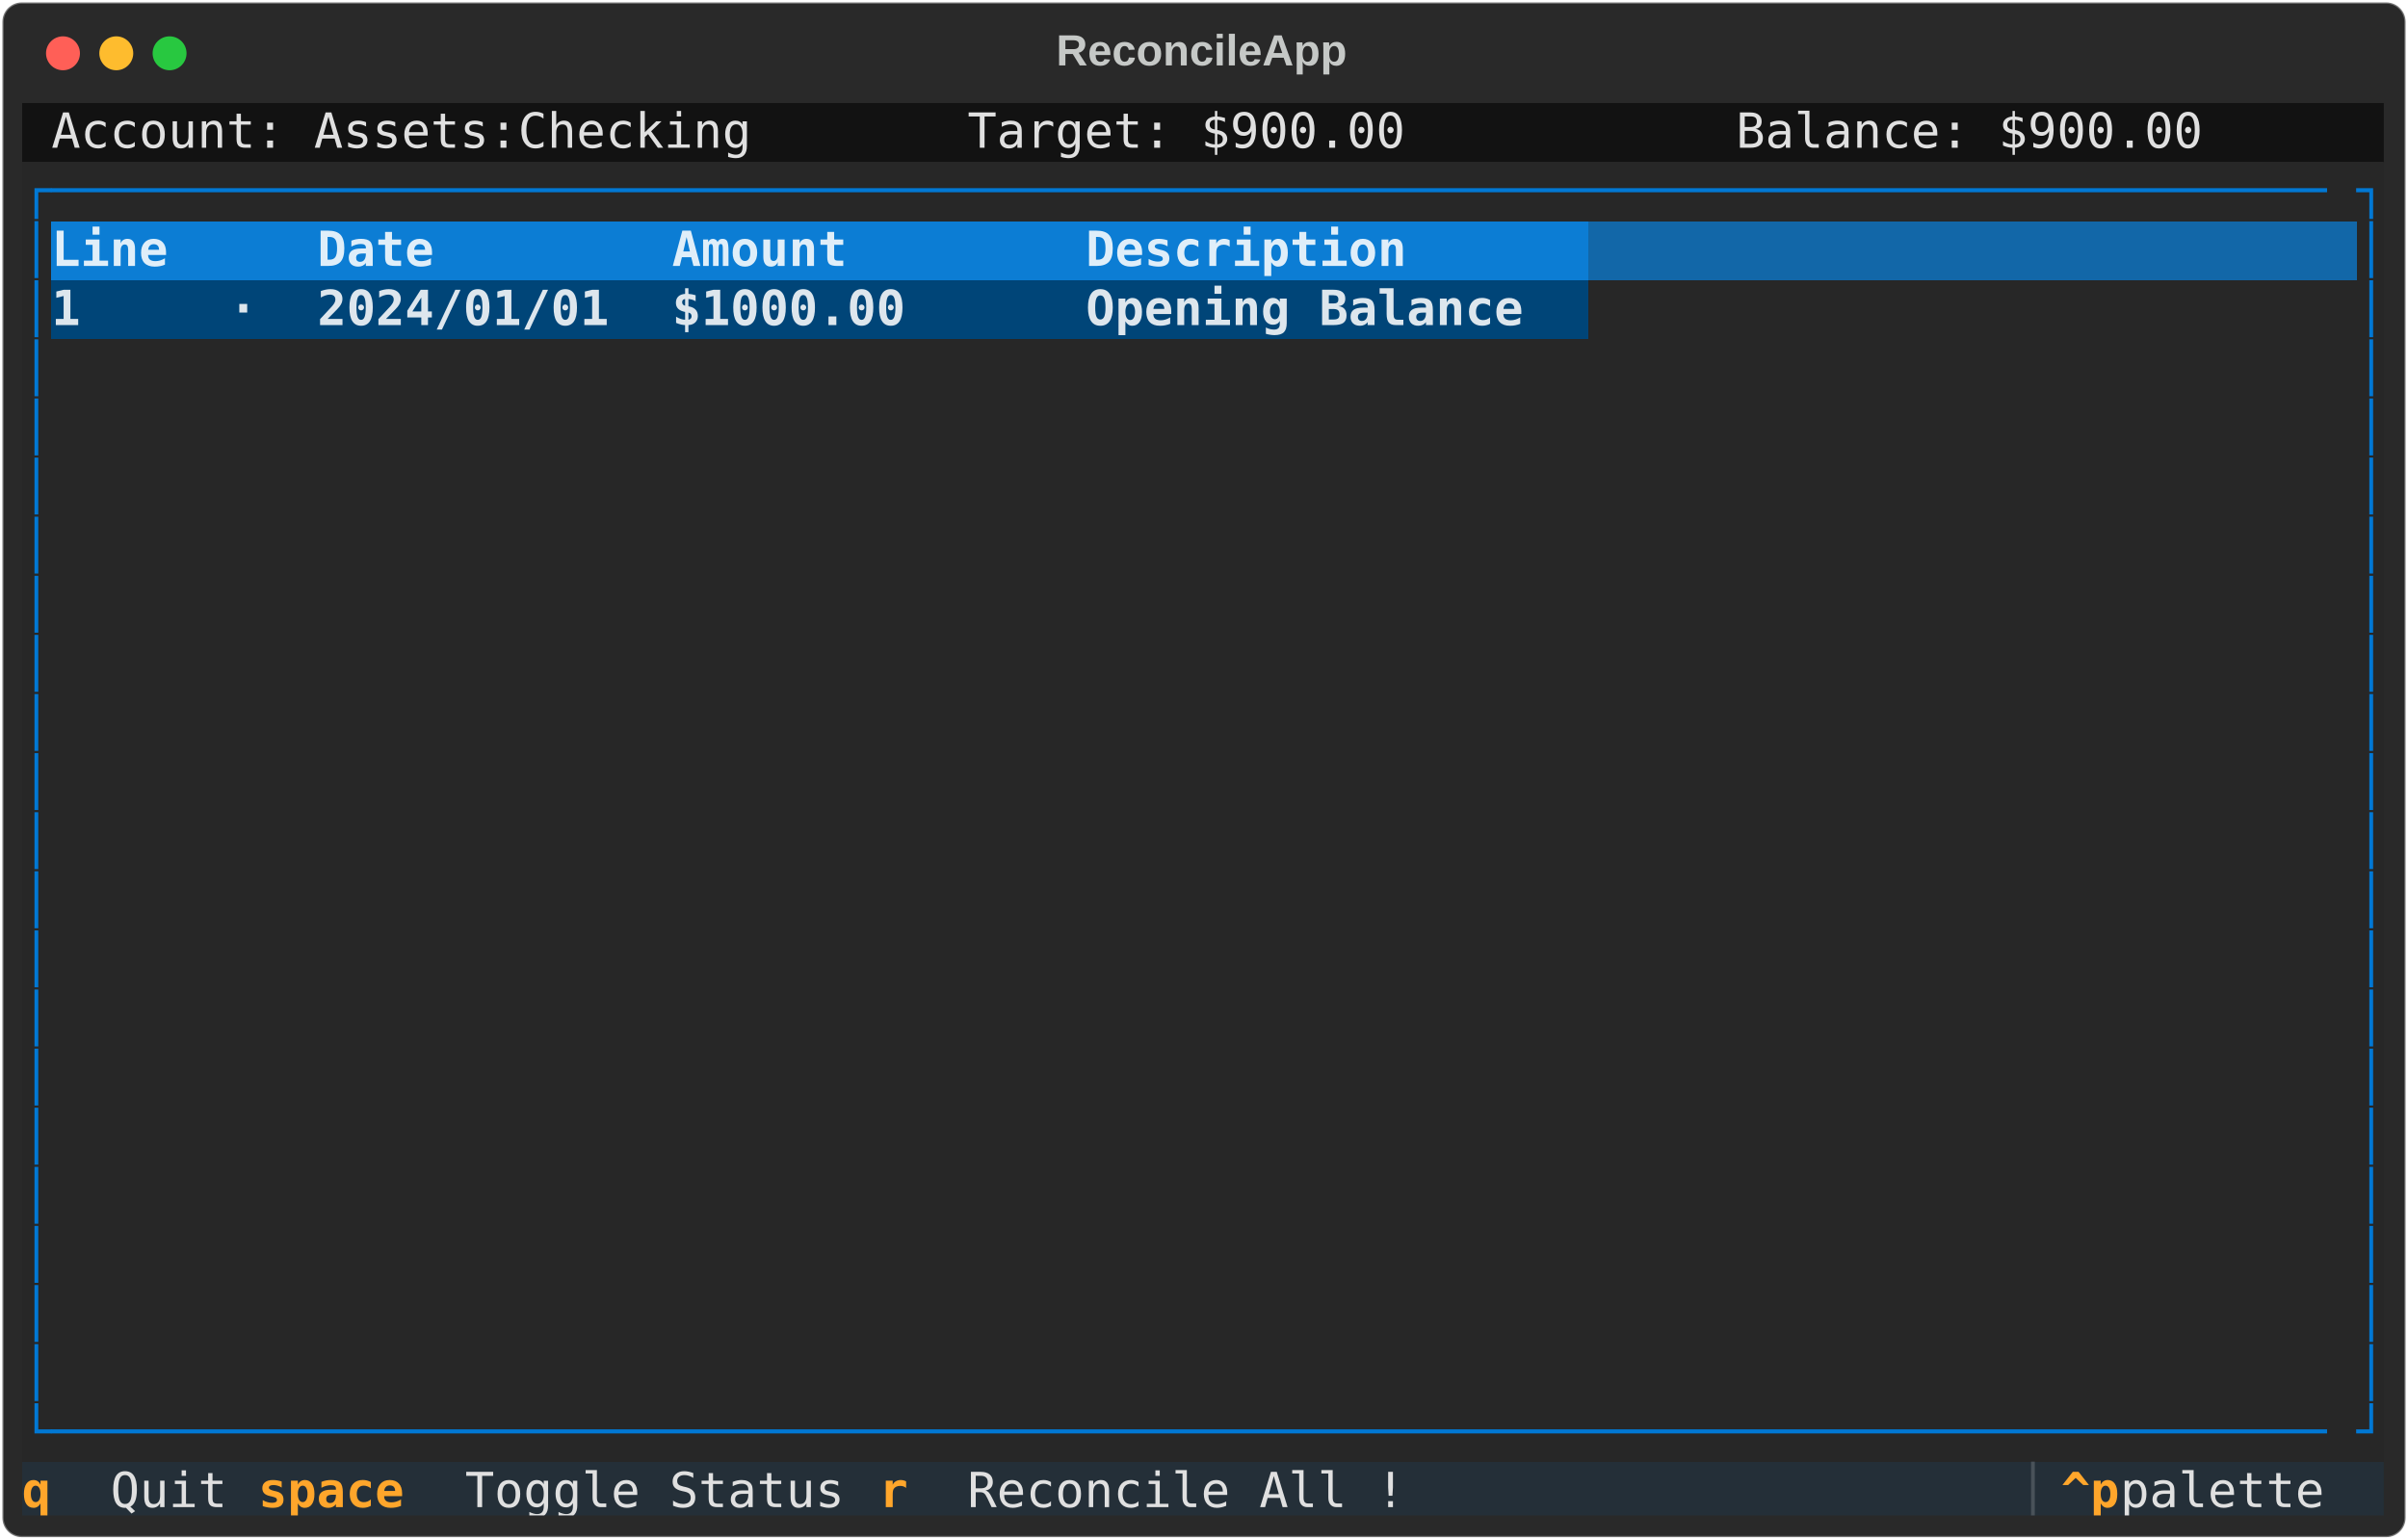
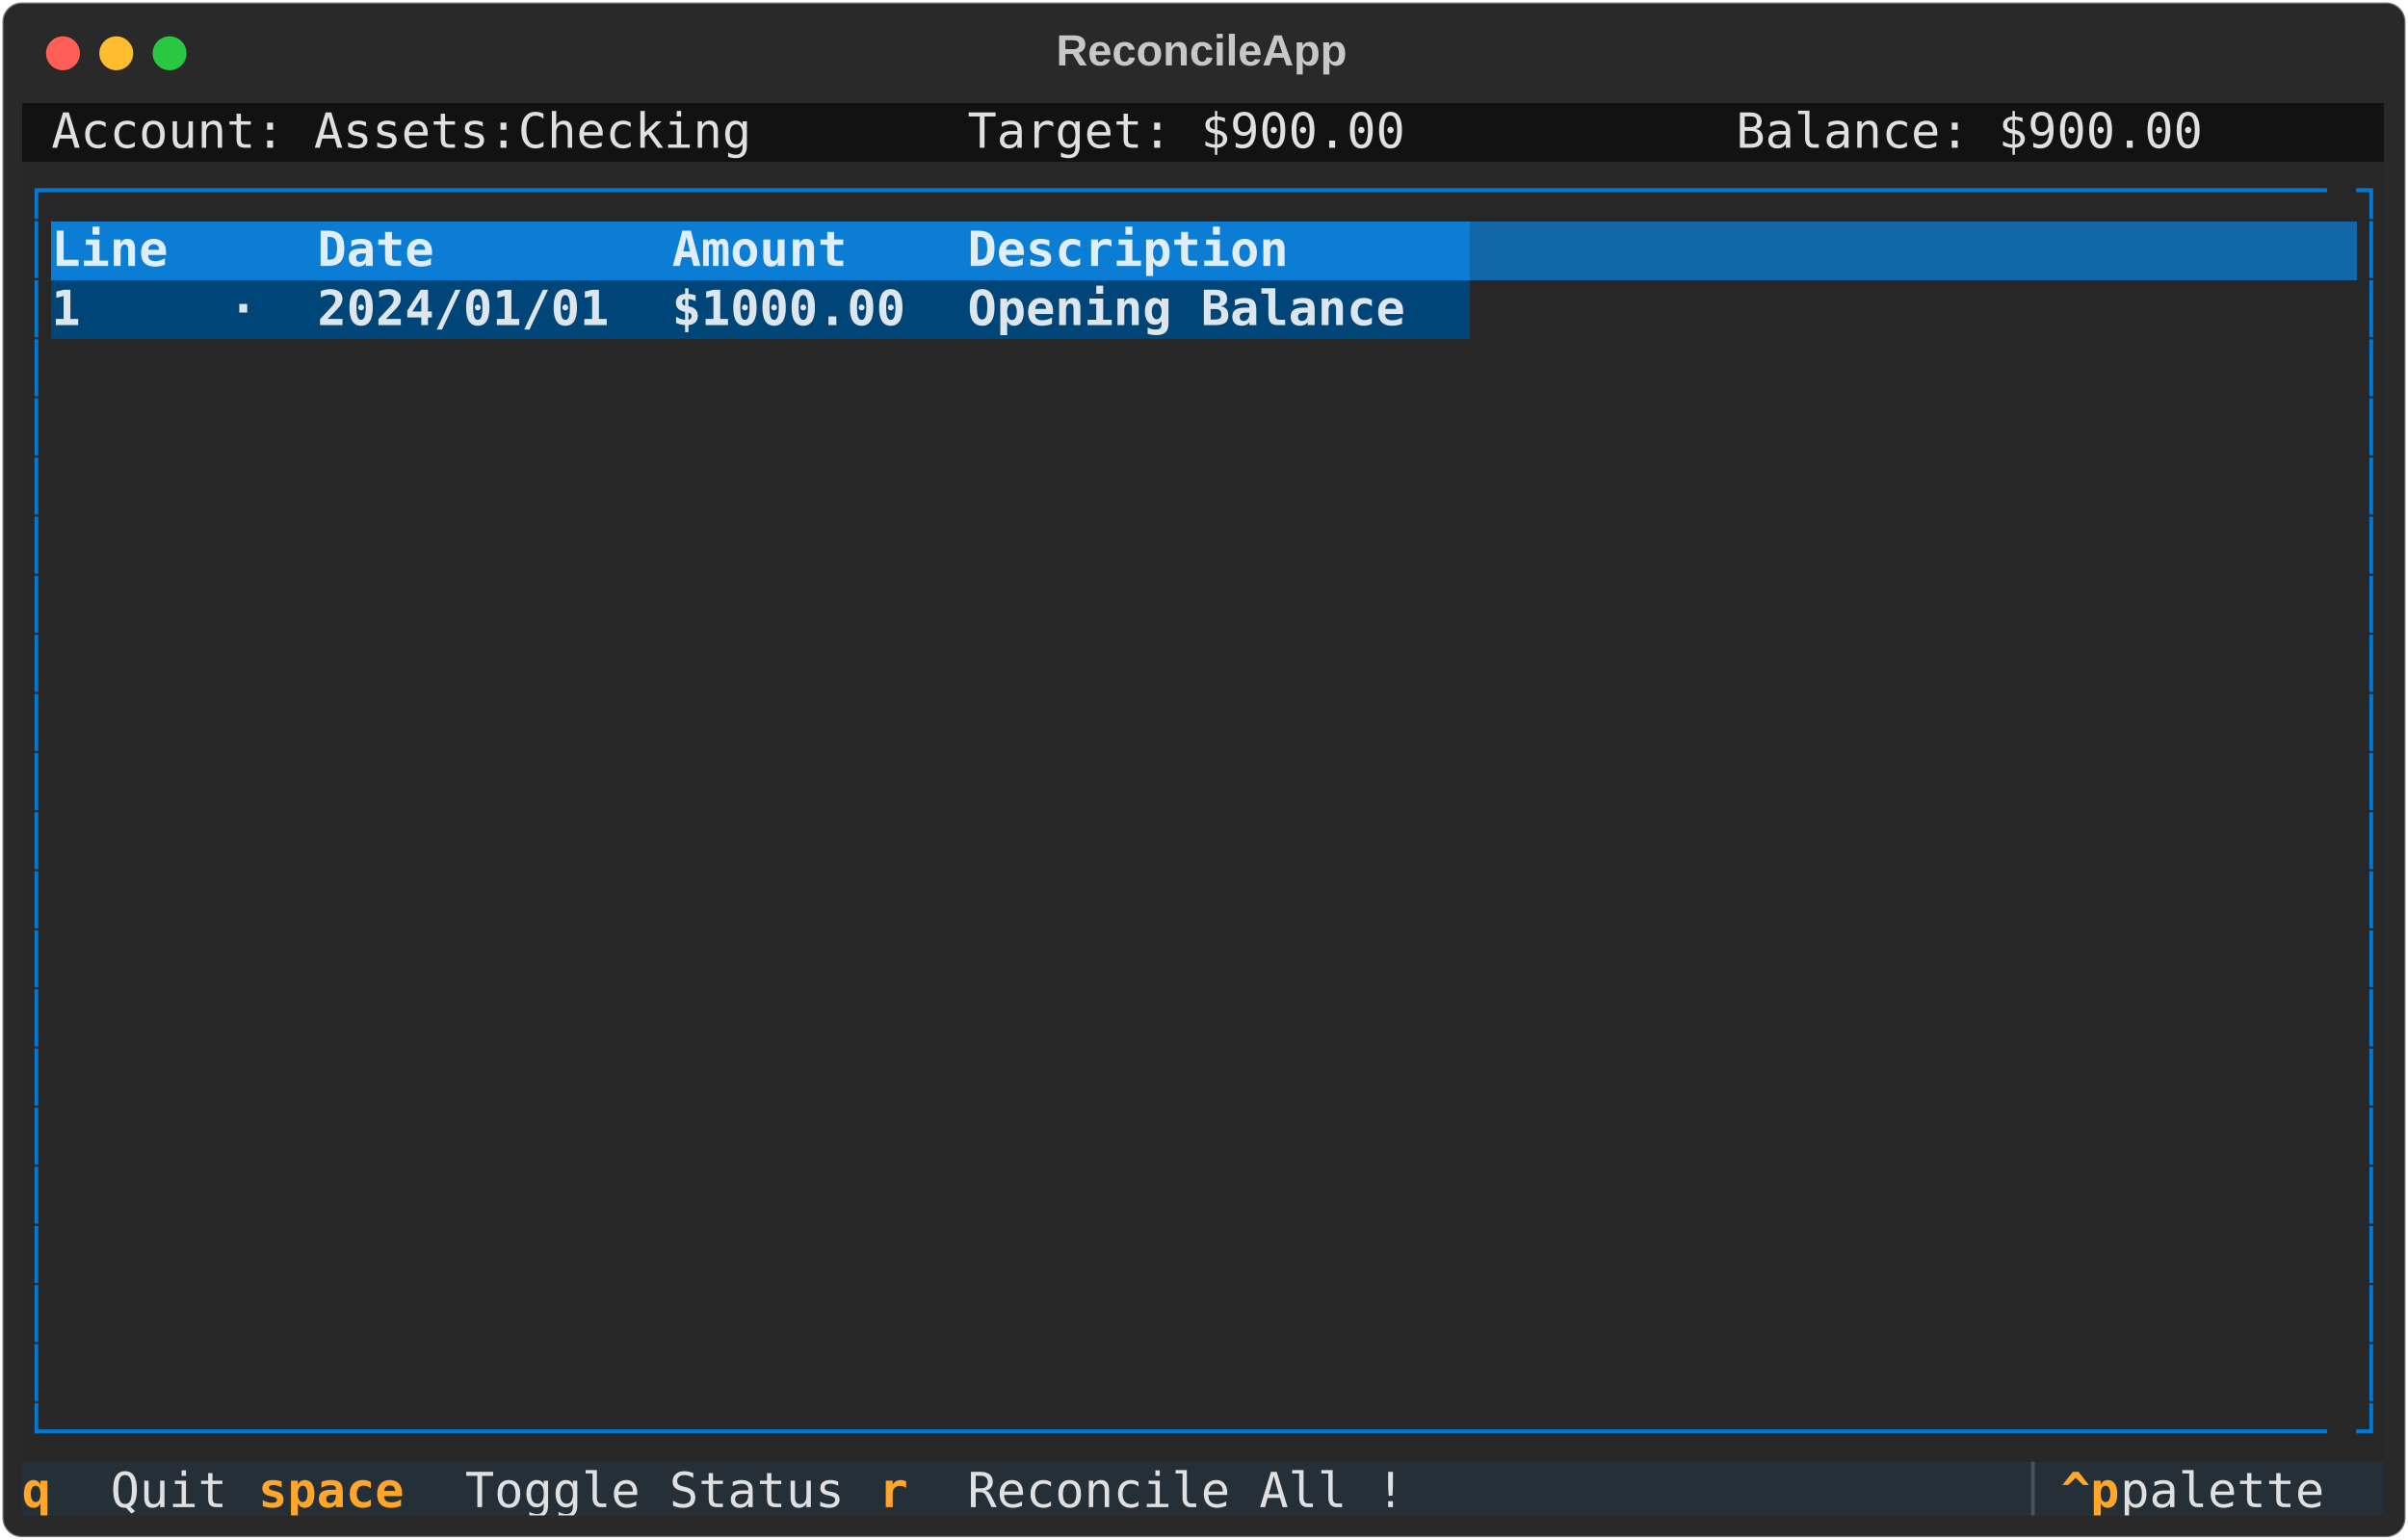
<svg xmlns="http://www.w3.org/2000/svg" class="rich-terminal" viewBox="0 0 994 635.6">
  <style>

    @font-face {
        font-family: "Fira Code";
        src: local("FiraCode-Regular"),
                url("https://cdnjs.cloudflare.com/ajax/libs/firacode/6.2.0/woff2/FiraCode-Regular.woff2") format("woff2"),
                url("https://cdnjs.cloudflare.com/ajax/libs/firacode/6.2.0/woff/FiraCode-Regular.woff") format("woff");
        font-style: normal;
        font-weight: 400;
    }
    @font-face {
        font-family: "Fira Code";
        src: local("FiraCode-Bold"),
                url("https://cdnjs.cloudflare.com/ajax/libs/firacode/6.2.0/woff2/FiraCode-Bold.woff2") format("woff2"),
                url("https://cdnjs.cloudflare.com/ajax/libs/firacode/6.2.0/woff/FiraCode-Bold.woff") format("woff");
        font-style: bold;
        font-weight: 700;
    }

-     .terminal-2299662080-matrix {
+     .terminal-3103723264-matrix {
        font-family: Fira Code, monospace;
        font-size: 20px;
        line-height: 24.4px;
        font-variant-east-asian: full-width;
    }

-     .terminal-2299662080-title {
+     .terminal-3103723264-title {
        font-size: 18px;
        font-weight: bold;
        font-family: arial;
    }

-     .terminal-2299662080-r1 { fill: #c5c8c6 }
- .terminal-2299662080-r2 { fill: #e0e0e0 }
- .terminal-2299662080-r3 { fill: #0178d4 }
- .terminal-2299662080-r4 { fill: #dfeef9;font-weight: bold }
- .terminal-2299662080-r5 { fill: #dfeef9 }
- .terminal-2299662080-r6 { fill: #dde6ed;font-weight: bold }
- .terminal-2299662080-r7 { fill: #ffa62b;font-weight: bold }
- .terminal-2299662080-r8 { fill: #495259 }
+     .terminal-3103723264-r1 { fill: #c5c8c6 }
+ .terminal-3103723264-r2 { fill: #e0e0e0 }
+ .terminal-3103723264-r3 { fill: #0178d4 }
+ .terminal-3103723264-r4 { fill: #dfeef9;font-weight: bold }
+ .terminal-3103723264-r5 { fill: #dfeef9 }
+ .terminal-3103723264-r6 { fill: #dde6ed;font-weight: bold }
+ .terminal-3103723264-r7 { fill: #ffa62b;font-weight: bold }
+ .terminal-3103723264-r8 { fill: #495259 }
    </style>
  <defs>
-     <clipPath id="terminal-2299662080-clip-terminal">
+     <clipPath id="terminal-3103723264-clip-terminal">
      <rect x="0" y="0" width="975.0" height="584.6" />
    </clipPath>
-     <clipPath id="terminal-2299662080-line-0">
+     <clipPath id="terminal-3103723264-line-0">
      <rect x="0" y="1.5" width="976" height="24.65" />
    </clipPath>
-     <clipPath id="terminal-2299662080-line-1">
+     <clipPath id="terminal-3103723264-line-1">
      <rect x="0" y="25.9" width="976" height="24.65" />
    </clipPath>
-     <clipPath id="terminal-2299662080-line-2">
+     <clipPath id="terminal-3103723264-line-2">
      <rect x="0" y="50.3" width="976" height="24.65" />
    </clipPath>
-     <clipPath id="terminal-2299662080-line-3">
+     <clipPath id="terminal-3103723264-line-3">
      <rect x="0" y="74.7" width="976" height="24.65" />
    </clipPath>
-     <clipPath id="terminal-2299662080-line-4">
+     <clipPath id="terminal-3103723264-line-4">
      <rect x="0" y="99.1" width="976" height="24.65" />
    </clipPath>
-     <clipPath id="terminal-2299662080-line-5">
+     <clipPath id="terminal-3103723264-line-5">
      <rect x="0" y="123.5" width="976" height="24.65" />
    </clipPath>
-     <clipPath id="terminal-2299662080-line-6">
+     <clipPath id="terminal-3103723264-line-6">
      <rect x="0" y="147.9" width="976" height="24.65" />
    </clipPath>
-     <clipPath id="terminal-2299662080-line-7">
+     <clipPath id="terminal-3103723264-line-7">
      <rect x="0" y="172.3" width="976" height="24.65" />
    </clipPath>
-     <clipPath id="terminal-2299662080-line-8">
+     <clipPath id="terminal-3103723264-line-8">
      <rect x="0" y="196.7" width="976" height="24.65" />
    </clipPath>
-     <clipPath id="terminal-2299662080-line-9">
+     <clipPath id="terminal-3103723264-line-9">
      <rect x="0" y="221.1" width="976" height="24.65" />
    </clipPath>
-     <clipPath id="terminal-2299662080-line-10">
+     <clipPath id="terminal-3103723264-line-10">
      <rect x="0" y="245.5" width="976" height="24.65" />
    </clipPath>
-     <clipPath id="terminal-2299662080-line-11">
+     <clipPath id="terminal-3103723264-line-11">
      <rect x="0" y="269.9" width="976" height="24.65" />
    </clipPath>
-     <clipPath id="terminal-2299662080-line-12">
+     <clipPath id="terminal-3103723264-line-12">
      <rect x="0" y="294.3" width="976" height="24.65" />
    </clipPath>
-     <clipPath id="terminal-2299662080-line-13">
+     <clipPath id="terminal-3103723264-line-13">
      <rect x="0" y="318.7" width="976" height="24.65" />
    </clipPath>
-     <clipPath id="terminal-2299662080-line-14">
+     <clipPath id="terminal-3103723264-line-14">
      <rect x="0" y="343.1" width="976" height="24.65" />
    </clipPath>
-     <clipPath id="terminal-2299662080-line-15">
+     <clipPath id="terminal-3103723264-line-15">
      <rect x="0" y="367.5" width="976" height="24.65" />
    </clipPath>
-     <clipPath id="terminal-2299662080-line-16">
+     <clipPath id="terminal-3103723264-line-16">
      <rect x="0" y="391.9" width="976" height="24.65" />
    </clipPath>
-     <clipPath id="terminal-2299662080-line-17">
+     <clipPath id="terminal-3103723264-line-17">
      <rect x="0" y="416.3" width="976" height="24.65" />
    </clipPath>
-     <clipPath id="terminal-2299662080-line-18">
+     <clipPath id="terminal-3103723264-line-18">
      <rect x="0" y="440.7" width="976" height="24.65" />
    </clipPath>
-     <clipPath id="terminal-2299662080-line-19">
+     <clipPath id="terminal-3103723264-line-19">
      <rect x="0" y="465.1" width="976" height="24.65" />
    </clipPath>
-     <clipPath id="terminal-2299662080-line-20">
+     <clipPath id="terminal-3103723264-line-20">
      <rect x="0" y="489.5" width="976" height="24.65" />
    </clipPath>
-     <clipPath id="terminal-2299662080-line-21">
+     <clipPath id="terminal-3103723264-line-21">
      <rect x="0" y="513.9" width="976" height="24.65" />
    </clipPath>
-     <clipPath id="terminal-2299662080-line-22">
+     <clipPath id="terminal-3103723264-line-22">
      <rect x="0" y="538.3" width="976" height="24.65" />
    </clipPath>
  </defs>
  <rect fill="#292929" stroke="rgba(255,255,255,0.35)" stroke-width="1" x="1" y="1" width="992" height="633.6" rx="8" />
-   <text class="terminal-2299662080-title" fill="#c5c8c6" text-anchor="middle" x="496" y="27">ReconcileApp</text>
+   <text class="terminal-3103723264-title" fill="#c5c8c6" text-anchor="middle" x="496" y="27">ReconcileApp</text>
  <g transform="translate(26,22)">
    <circle cx="0" cy="0" r="7" fill="#ff5f57" />
    <circle cx="22" cy="0" r="7" fill="#febc2e" />
    <circle cx="44" cy="0" r="7" fill="#28c840" />
  </g>
-   <g transform="translate(9, 41)" clip-path="url(#terminal-2299662080-clip-terminal)">
+   <g transform="translate(9, 41)" clip-path="url(#terminal-3103723264-clip-terminal)">
    <rect fill="#121212" x="0" y="1.5" width="12.2" height="24.65" shape-rendering="crispEdges" />
    <rect fill="#121212" x="12.2" y="1.5" width="292.8" height="24.65" shape-rendering="crispEdges" />
    <rect fill="#121212" x="305" y="1.5" width="12.2" height="24.65" shape-rendering="crispEdges" />
    <rect fill="#121212" x="317.2" y="1.5" width="73.2" height="24.65" shape-rendering="crispEdges" />
    <rect fill="#121212" x="390.4" y="1.5" width="183" height="24.65" shape-rendering="crispEdges" />
    <rect fill="#121212" x="573.4" y="1.5" width="73.2" height="24.65" shape-rendering="crispEdges" />
    <rect fill="#121212" x="646.6" y="1.5" width="61" height="24.65" shape-rendering="crispEdges" />
    <rect fill="#121212" x="707.6" y="1.5" width="195.2" height="24.65" shape-rendering="crispEdges" />
    <rect fill="#121212" x="902.8" y="1.5" width="73.2" height="24.65" shape-rendering="crispEdges" />
    <rect fill="#272727" x="0" y="25.9" width="12.2" height="24.65" shape-rendering="crispEdges" />
    <rect fill="#272727" x="12.2" y="25.9" width="951.6" height="24.65" shape-rendering="crispEdges" />
    <rect fill="#272727" x="963.8" y="25.9" width="12.2" height="24.65" shape-rendering="crispEdges" />
    <rect fill="#272727" x="0" y="50.3" width="12.2" height="24.65" shape-rendering="crispEdges" />
    <rect fill="#0c7dd4" x="12.2" y="50.3" width="73.2" height="24.65" shape-rendering="crispEdges" />
    <rect fill="#0c7dd4" x="85.4" y="50.3" width="36.6" height="24.65" shape-rendering="crispEdges" />
    <rect fill="#0c7dd4" x="122" y="50.3" width="146.4" height="24.65" shape-rendering="crispEdges" />
-     <rect fill="#0c7dd4" x="268.4" y="50.3" width="170.8" height="24.65" shape-rendering="crispEdges" />
-     <rect fill="#0c7dd4" x="439.2" y="50.3" width="207.4" height="24.65" shape-rendering="crispEdges" />
-     <rect fill="#1267a8" x="646.6" y="50.3" width="317.2" height="24.65" shape-rendering="crispEdges" />
+     <rect fill="#0c7dd4" x="268.4" y="50.3" width="122" height="24.65" shape-rendering="crispEdges" />
+     <rect fill="#0c7dd4" x="390.4" y="50.3" width="207.4" height="24.65" shape-rendering="crispEdges" />
+     <rect fill="#1267a8" x="597.8" y="50.3" width="366" height="24.65" shape-rendering="crispEdges" />
    <rect fill="#272727" x="963.8" y="50.3" width="12.2" height="24.65" shape-rendering="crispEdges" />
    <rect fill="#272727" x="0" y="74.7" width="12.2" height="24.65" shape-rendering="crispEdges" />
    <rect fill="#004578" x="12.2" y="74.7" width="73.2" height="24.65" shape-rendering="crispEdges" />
    <rect fill="#004578" x="85.4" y="74.7" width="36.6" height="24.65" shape-rendering="crispEdges" />
    <rect fill="#004578" x="122" y="74.7" width="146.4" height="24.65" shape-rendering="crispEdges" />
-     <rect fill="#004578" x="268.4" y="74.7" width="170.8" height="24.65" shape-rendering="crispEdges" />
-     <rect fill="#004578" x="439.2" y="74.7" width="207.4" height="24.65" shape-rendering="crispEdges" />
-     <rect fill="#272727" x="646.6" y="74.7" width="317.2" height="24.65" shape-rendering="crispEdges" />
+     <rect fill="#004578" x="268.4" y="74.7" width="122" height="24.65" shape-rendering="crispEdges" />
+     <rect fill="#004578" x="390.4" y="74.7" width="207.4" height="24.65" shape-rendering="crispEdges" />
+     <rect fill="#272727" x="597.8" y="74.7" width="366" height="24.65" shape-rendering="crispEdges" />
    <rect fill="#272727" x="963.8" y="74.7" width="12.2" height="24.65" shape-rendering="crispEdges" />
    <rect fill="#272727" x="0" y="99.1" width="12.2" height="24.65" shape-rendering="crispEdges" />
    <rect fill="#272727" x="12.2" y="99.1" width="951.6" height="24.65" shape-rendering="crispEdges" />
    <rect fill="#272727" x="963.8" y="99.1" width="12.2" height="24.65" shape-rendering="crispEdges" />
    <rect fill="#272727" x="0" y="123.5" width="12.2" height="24.65" shape-rendering="crispEdges" />
    <rect fill="#272727" x="12.2" y="123.5" width="951.6" height="24.65" shape-rendering="crispEdges" />
    <rect fill="#272727" x="963.8" y="123.5" width="12.2" height="24.65" shape-rendering="crispEdges" />
    <rect fill="#272727" x="0" y="147.9" width="12.2" height="24.65" shape-rendering="crispEdges" />
    <rect fill="#272727" x="12.2" y="147.9" width="951.6" height="24.65" shape-rendering="crispEdges" />
    <rect fill="#272727" x="963.8" y="147.9" width="12.2" height="24.65" shape-rendering="crispEdges" />
    <rect fill="#272727" x="0" y="172.3" width="12.2" height="24.65" shape-rendering="crispEdges" />
    <rect fill="#272727" x="12.2" y="172.3" width="951.6" height="24.65" shape-rendering="crispEdges" />
    <rect fill="#272727" x="963.8" y="172.3" width="12.2" height="24.65" shape-rendering="crispEdges" />
    <rect fill="#272727" x="0" y="196.7" width="12.2" height="24.65" shape-rendering="crispEdges" />
    <rect fill="#272727" x="12.2" y="196.7" width="951.6" height="24.65" shape-rendering="crispEdges" />
    <rect fill="#272727" x="963.8" y="196.7" width="12.2" height="24.65" shape-rendering="crispEdges" />
    <rect fill="#272727" x="0" y="221.1" width="12.2" height="24.65" shape-rendering="crispEdges" />
    <rect fill="#272727" x="12.2" y="221.1" width="951.6" height="24.65" shape-rendering="crispEdges" />
    <rect fill="#272727" x="963.8" y="221.1" width="12.2" height="24.65" shape-rendering="crispEdges" />
    <rect fill="#272727" x="0" y="245.5" width="12.2" height="24.65" shape-rendering="crispEdges" />
    <rect fill="#272727" x="12.2" y="245.5" width="951.6" height="24.65" shape-rendering="crispEdges" />
    <rect fill="#272727" x="963.8" y="245.5" width="12.2" height="24.65" shape-rendering="crispEdges" />
    <rect fill="#272727" x="0" y="269.9" width="12.2" height="24.65" shape-rendering="crispEdges" />
    <rect fill="#272727" x="12.2" y="269.9" width="951.6" height="24.65" shape-rendering="crispEdges" />
    <rect fill="#272727" x="963.8" y="269.9" width="12.2" height="24.65" shape-rendering="crispEdges" />
    <rect fill="#272727" x="0" y="294.3" width="12.2" height="24.65" shape-rendering="crispEdges" />
    <rect fill="#272727" x="12.2" y="294.3" width="951.6" height="24.65" shape-rendering="crispEdges" />
    <rect fill="#272727" x="963.8" y="294.3" width="12.2" height="24.65" shape-rendering="crispEdges" />
    <rect fill="#272727" x="0" y="318.7" width="12.2" height="24.65" shape-rendering="crispEdges" />
    <rect fill="#272727" x="12.2" y="318.7" width="951.6" height="24.65" shape-rendering="crispEdges" />
    <rect fill="#272727" x="963.8" y="318.7" width="12.2" height="24.65" shape-rendering="crispEdges" />
    <rect fill="#272727" x="0" y="343.1" width="12.2" height="24.65" shape-rendering="crispEdges" />
    <rect fill="#272727" x="12.2" y="343.1" width="951.6" height="24.65" shape-rendering="crispEdges" />
    <rect fill="#272727" x="963.8" y="343.1" width="12.2" height="24.65" shape-rendering="crispEdges" />
    <rect fill="#272727" x="0" y="367.5" width="12.2" height="24.65" shape-rendering="crispEdges" />
    <rect fill="#272727" x="12.2" y="367.5" width="951.6" height="24.65" shape-rendering="crispEdges" />
    <rect fill="#272727" x="963.8" y="367.5" width="12.2" height="24.65" shape-rendering="crispEdges" />
    <rect fill="#272727" x="0" y="391.9" width="12.2" height="24.65" shape-rendering="crispEdges" />
    <rect fill="#272727" x="12.2" y="391.9" width="951.6" height="24.65" shape-rendering="crispEdges" />
    <rect fill="#272727" x="963.8" y="391.9" width="12.2" height="24.65" shape-rendering="crispEdges" />
    <rect fill="#272727" x="0" y="416.3" width="12.2" height="24.65" shape-rendering="crispEdges" />
    <rect fill="#272727" x="12.2" y="416.3" width="951.6" height="24.65" shape-rendering="crispEdges" />
    <rect fill="#272727" x="963.8" y="416.3" width="12.2" height="24.65" shape-rendering="crispEdges" />
    <rect fill="#272727" x="0" y="440.7" width="12.2" height="24.65" shape-rendering="crispEdges" />
    <rect fill="#272727" x="12.2" y="440.7" width="951.6" height="24.65" shape-rendering="crispEdges" />
    <rect fill="#272727" x="963.8" y="440.7" width="12.2" height="24.65" shape-rendering="crispEdges" />
    <rect fill="#272727" x="0" y="465.1" width="12.2" height="24.65" shape-rendering="crispEdges" />
    <rect fill="#272727" x="12.2" y="465.1" width="951.6" height="24.65" shape-rendering="crispEdges" />
    <rect fill="#272727" x="963.8" y="465.1" width="12.2" height="24.65" shape-rendering="crispEdges" />
    <rect fill="#272727" x="0" y="489.5" width="12.2" height="24.65" shape-rendering="crispEdges" />
    <rect fill="#272727" x="12.2" y="489.5" width="951.6" height="24.65" shape-rendering="crispEdges" />
    <rect fill="#272727" x="963.8" y="489.5" width="12.2" height="24.65" shape-rendering="crispEdges" />
    <rect fill="#272727" x="0" y="513.9" width="12.2" height="24.65" shape-rendering="crispEdges" />
    <rect fill="#272727" x="12.2" y="513.9" width="951.6" height="24.65" shape-rendering="crispEdges" />
    <rect fill="#272727" x="963.8" y="513.9" width="12.2" height="24.65" shape-rendering="crispEdges" />
    <rect fill="#272727" x="0" y="538.3" width="12.2" height="24.65" shape-rendering="crispEdges" />
    <rect fill="#272727" x="12.2" y="538.3" width="951.6" height="24.65" shape-rendering="crispEdges" />
    <rect fill="#272727" x="963.8" y="538.3" width="12.2" height="24.65" shape-rendering="crispEdges" />
    <rect fill="#242f38" x="0" y="562.7" width="36.6" height="24.65" shape-rendering="crispEdges" />
    <rect fill="#242f38" x="36.6" y="562.7" width="61" height="24.65" shape-rendering="crispEdges" />
    <rect fill="#242f38" x="97.6" y="562.7" width="85.4" height="24.65" shape-rendering="crispEdges" />
    <rect fill="#242f38" x="183" y="562.7" width="170.8" height="24.65" shape-rendering="crispEdges" />
    <rect fill="#242f38" x="353.8" y="562.7" width="36.6" height="24.65" shape-rendering="crispEdges" />
    <rect fill="#242f38" x="390.4" y="562.7" width="195.2" height="24.65" shape-rendering="crispEdges" />
    <rect fill="#242f38" x="585.6" y="562.7" width="244" height="24.65" shape-rendering="crispEdges" />
    <rect fill="#242f38" x="829.6" y="562.7" width="12.2" height="24.65" shape-rendering="crispEdges" />
    <rect fill="#242f38" x="841.8" y="562.7" width="24.4" height="24.65" shape-rendering="crispEdges" />
    <rect fill="#242f38" x="866.2" y="562.7" width="97.6" height="24.65" shape-rendering="crispEdges" />
    <rect fill="#242f38" x="963.8" y="562.7" width="12.2" height="24.65" shape-rendering="crispEdges" />
-     <g class="terminal-2299662080-matrix">
-       <text class="terminal-2299662080-r2" x="12.2" y="20" textLength="292.8" clip-path="url(#terminal-2299662080-line-0)">Account: Assets:Checking</text>
-       <text class="terminal-2299662080-r2" x="390.4" y="20" textLength="183" clip-path="url(#terminal-2299662080-line-0)">Target: $900.00</text>
-       <text class="terminal-2299662080-r2" x="707.6" y="20" textLength="195.2" clip-path="url(#terminal-2299662080-line-0)">Balance: $900.00</text>
-       <text class="terminal-2299662080-r1" x="976" y="20" textLength="12.2" clip-path="url(#terminal-2299662080-line-0)">
- </text>
-       <text class="terminal-2299662080-r3" x="0" y="44.4" textLength="12.2" clip-path="url(#terminal-2299662080-line-1)">┌</text>
-       <text class="terminal-2299662080-r3" x="12.2" y="44.4" textLength="951.6" clip-path="url(#terminal-2299662080-line-1)">──────────────────────────────────────────────────────────────────────────────</text>
-       <text class="terminal-2299662080-r3" x="963.8" y="44.4" textLength="12.2" clip-path="url(#terminal-2299662080-line-1)">┐</text>
-       <text class="terminal-2299662080-r1" x="976" y="44.4" textLength="12.2" clip-path="url(#terminal-2299662080-line-1)">
- </text>
-       <text class="terminal-2299662080-r3" x="0" y="68.8" textLength="12.2" clip-path="url(#terminal-2299662080-line-2)">│</text>
-       <text class="terminal-2299662080-r4" x="12.2" y="68.8" textLength="73.2" clip-path="url(#terminal-2299662080-line-2)"> Line </text>
-       <text class="terminal-2299662080-r4" x="122" y="68.8" textLength="146.4" clip-path="url(#terminal-2299662080-line-2)"> Date       </text>
-       <text class="terminal-2299662080-r4" x="268.4" y="68.8" textLength="170.8" clip-path="url(#terminal-2299662080-line-2)"> Amount       </text>
-       <text class="terminal-2299662080-r4" x="439.2" y="68.8" textLength="207.4" clip-path="url(#terminal-2299662080-line-2)"> Description     </text>
-       <text class="terminal-2299662080-r3" x="963.8" y="68.8" textLength="12.2" clip-path="url(#terminal-2299662080-line-2)">│</text>
-       <text class="terminal-2299662080-r1" x="976" y="68.8" textLength="12.2" clip-path="url(#terminal-2299662080-line-2)">
- </text>
-       <text class="terminal-2299662080-r3" x="0" y="93.2" textLength="12.2" clip-path="url(#terminal-2299662080-line-3)">│</text>
-       <text class="terminal-2299662080-r6" x="12.2" y="93.2" textLength="73.2" clip-path="url(#terminal-2299662080-line-3)"> 1    </text>
-       <text class="terminal-2299662080-r6" x="85.4" y="93.2" textLength="36.6" clip-path="url(#terminal-2299662080-line-3)"> · </text>
-       <text class="terminal-2299662080-r6" x="122" y="93.2" textLength="146.4" clip-path="url(#terminal-2299662080-line-3)"> 2024/01/01 </text>
-       <text class="terminal-2299662080-r6" x="268.4" y="93.2" textLength="170.8" clip-path="url(#terminal-2299662080-line-3)"> $1000.00     </text>
-       <text class="terminal-2299662080-r6" x="439.2" y="93.2" textLength="207.4" clip-path="url(#terminal-2299662080-line-3)"> Opening Balance </text>
-       <text class="terminal-2299662080-r3" x="963.8" y="93.2" textLength="12.2" clip-path="url(#terminal-2299662080-line-3)">│</text>
-       <text class="terminal-2299662080-r1" x="976" y="93.2" textLength="12.2" clip-path="url(#terminal-2299662080-line-3)">
- </text>
-       <text class="terminal-2299662080-r3" x="0" y="117.6" textLength="12.2" clip-path="url(#terminal-2299662080-line-4)">│</text>
-       <text class="terminal-2299662080-r3" x="963.8" y="117.6" textLength="12.2" clip-path="url(#terminal-2299662080-line-4)">│</text>
-       <text class="terminal-2299662080-r1" x="976" y="117.6" textLength="12.2" clip-path="url(#terminal-2299662080-line-4)">
- </text>
-       <text class="terminal-2299662080-r3" x="0" y="142" textLength="12.2" clip-path="url(#terminal-2299662080-line-5)">│</text>
-       <text class="terminal-2299662080-r3" x="963.8" y="142" textLength="12.2" clip-path="url(#terminal-2299662080-line-5)">│</text>
-       <text class="terminal-2299662080-r1" x="976" y="142" textLength="12.2" clip-path="url(#terminal-2299662080-line-5)">
- </text>
-       <text class="terminal-2299662080-r3" x="0" y="166.4" textLength="12.2" clip-path="url(#terminal-2299662080-line-6)">│</text>
-       <text class="terminal-2299662080-r3" x="963.8" y="166.4" textLength="12.2" clip-path="url(#terminal-2299662080-line-6)">│</text>
-       <text class="terminal-2299662080-r1" x="976" y="166.4" textLength="12.2" clip-path="url(#terminal-2299662080-line-6)">
- </text>
-       <text class="terminal-2299662080-r3" x="0" y="190.8" textLength="12.2" clip-path="url(#terminal-2299662080-line-7)">│</text>
-       <text class="terminal-2299662080-r3" x="963.8" y="190.8" textLength="12.2" clip-path="url(#terminal-2299662080-line-7)">│</text>
-       <text class="terminal-2299662080-r1" x="976" y="190.8" textLength="12.2" clip-path="url(#terminal-2299662080-line-7)">
- </text>
-       <text class="terminal-2299662080-r3" x="0" y="215.2" textLength="12.2" clip-path="url(#terminal-2299662080-line-8)">│</text>
-       <text class="terminal-2299662080-r3" x="963.8" y="215.2" textLength="12.2" clip-path="url(#terminal-2299662080-line-8)">│</text>
-       <text class="terminal-2299662080-r1" x="976" y="215.2" textLength="12.2" clip-path="url(#terminal-2299662080-line-8)">
- </text>
-       <text class="terminal-2299662080-r3" x="0" y="239.6" textLength="12.2" clip-path="url(#terminal-2299662080-line-9)">│</text>
-       <text class="terminal-2299662080-r3" x="963.8" y="239.6" textLength="12.2" clip-path="url(#terminal-2299662080-line-9)">│</text>
-       <text class="terminal-2299662080-r1" x="976" y="239.6" textLength="12.2" clip-path="url(#terminal-2299662080-line-9)">
- </text>
-       <text class="terminal-2299662080-r3" x="0" y="264" textLength="12.2" clip-path="url(#terminal-2299662080-line-10)">│</text>
-       <text class="terminal-2299662080-r3" x="963.8" y="264" textLength="12.2" clip-path="url(#terminal-2299662080-line-10)">│</text>
-       <text class="terminal-2299662080-r1" x="976" y="264" textLength="12.2" clip-path="url(#terminal-2299662080-line-10)">
- </text>
-       <text class="terminal-2299662080-r3" x="0" y="288.4" textLength="12.2" clip-path="url(#terminal-2299662080-line-11)">│</text>
-       <text class="terminal-2299662080-r3" x="963.8" y="288.4" textLength="12.2" clip-path="url(#terminal-2299662080-line-11)">│</text>
-       <text class="terminal-2299662080-r1" x="976" y="288.4" textLength="12.2" clip-path="url(#terminal-2299662080-line-11)">
- </text>
-       <text class="terminal-2299662080-r3" x="0" y="312.8" textLength="12.2" clip-path="url(#terminal-2299662080-line-12)">│</text>
-       <text class="terminal-2299662080-r3" x="963.8" y="312.8" textLength="12.2" clip-path="url(#terminal-2299662080-line-12)">│</text>
-       <text class="terminal-2299662080-r1" x="976" y="312.8" textLength="12.2" clip-path="url(#terminal-2299662080-line-12)">
- </text>
-       <text class="terminal-2299662080-r3" x="0" y="337.2" textLength="12.2" clip-path="url(#terminal-2299662080-line-13)">│</text>
-       <text class="terminal-2299662080-r3" x="963.8" y="337.2" textLength="12.2" clip-path="url(#terminal-2299662080-line-13)">│</text>
-       <text class="terminal-2299662080-r1" x="976" y="337.2" textLength="12.2" clip-path="url(#terminal-2299662080-line-13)">
- </text>
-       <text class="terminal-2299662080-r3" x="0" y="361.6" textLength="12.2" clip-path="url(#terminal-2299662080-line-14)">│</text>
-       <text class="terminal-2299662080-r3" x="963.8" y="361.6" textLength="12.2" clip-path="url(#terminal-2299662080-line-14)">│</text>
-       <text class="terminal-2299662080-r1" x="976" y="361.6" textLength="12.2" clip-path="url(#terminal-2299662080-line-14)">
- </text>
-       <text class="terminal-2299662080-r3" x="0" y="386" textLength="12.2" clip-path="url(#terminal-2299662080-line-15)">│</text>
-       <text class="terminal-2299662080-r3" x="963.8" y="386" textLength="12.2" clip-path="url(#terminal-2299662080-line-15)">│</text>
-       <text class="terminal-2299662080-r1" x="976" y="386" textLength="12.2" clip-path="url(#terminal-2299662080-line-15)">
- </text>
-       <text class="terminal-2299662080-r3" x="0" y="410.4" textLength="12.2" clip-path="url(#terminal-2299662080-line-16)">│</text>
-       <text class="terminal-2299662080-r3" x="963.8" y="410.4" textLength="12.2" clip-path="url(#terminal-2299662080-line-16)">│</text>
-       <text class="terminal-2299662080-r1" x="976" y="410.4" textLength="12.2" clip-path="url(#terminal-2299662080-line-16)">
- </text>
-       <text class="terminal-2299662080-r3" x="0" y="434.8" textLength="12.2" clip-path="url(#terminal-2299662080-line-17)">│</text>
-       <text class="terminal-2299662080-r3" x="963.8" y="434.8" textLength="12.2" clip-path="url(#terminal-2299662080-line-17)">│</text>
-       <text class="terminal-2299662080-r1" x="976" y="434.8" textLength="12.2" clip-path="url(#terminal-2299662080-line-17)">
- </text>
-       <text class="terminal-2299662080-r3" x="0" y="459.2" textLength="12.2" clip-path="url(#terminal-2299662080-line-18)">│</text>
-       <text class="terminal-2299662080-r3" x="963.8" y="459.2" textLength="12.2" clip-path="url(#terminal-2299662080-line-18)">│</text>
-       <text class="terminal-2299662080-r1" x="976" y="459.2" textLength="12.2" clip-path="url(#terminal-2299662080-line-18)">
- </text>
-       <text class="terminal-2299662080-r3" x="0" y="483.6" textLength="12.2" clip-path="url(#terminal-2299662080-line-19)">│</text>
-       <text class="terminal-2299662080-r3" x="963.8" y="483.6" textLength="12.2" clip-path="url(#terminal-2299662080-line-19)">│</text>
-       <text class="terminal-2299662080-r1" x="976" y="483.6" textLength="12.2" clip-path="url(#terminal-2299662080-line-19)">
- </text>
-       <text class="terminal-2299662080-r3" x="0" y="508" textLength="12.2" clip-path="url(#terminal-2299662080-line-20)">│</text>
-       <text class="terminal-2299662080-r3" x="963.8" y="508" textLength="12.2" clip-path="url(#terminal-2299662080-line-20)">│</text>
-       <text class="terminal-2299662080-r1" x="976" y="508" textLength="12.2" clip-path="url(#terminal-2299662080-line-20)">
- </text>
-       <text class="terminal-2299662080-r3" x="0" y="532.4" textLength="12.2" clip-path="url(#terminal-2299662080-line-21)">│</text>
-       <text class="terminal-2299662080-r3" x="963.8" y="532.4" textLength="12.2" clip-path="url(#terminal-2299662080-line-21)">│</text>
-       <text class="terminal-2299662080-r1" x="976" y="532.4" textLength="12.2" clip-path="url(#terminal-2299662080-line-21)">
- </text>
-       <text class="terminal-2299662080-r3" x="0" y="556.8" textLength="12.2" clip-path="url(#terminal-2299662080-line-22)">└</text>
-       <text class="terminal-2299662080-r3" x="12.2" y="556.8" textLength="951.6" clip-path="url(#terminal-2299662080-line-22)">──────────────────────────────────────────────────────────────────────────────</text>
-       <text class="terminal-2299662080-r3" x="963.8" y="556.8" textLength="12.2" clip-path="url(#terminal-2299662080-line-22)">┘</text>
-       <text class="terminal-2299662080-r1" x="976" y="556.8" textLength="12.2" clip-path="url(#terminal-2299662080-line-22)">
- </text>
-       <text class="terminal-2299662080-r7" x="0" y="581.2" textLength="36.6" clip-path="url(#terminal-2299662080-line-23)"> q </text>
-       <text class="terminal-2299662080-r2" x="36.6" y="581.2" textLength="61" clip-path="url(#terminal-2299662080-line-23)">Quit </text>
-       <text class="terminal-2299662080-r7" x="97.6" y="581.2" textLength="85.4" clip-path="url(#terminal-2299662080-line-23)"> space </text>
-       <text class="terminal-2299662080-r2" x="183" y="581.2" textLength="170.8" clip-path="url(#terminal-2299662080-line-23)">Toggle Status </text>
-       <text class="terminal-2299662080-r7" x="353.8" y="581.2" textLength="36.6" clip-path="url(#terminal-2299662080-line-23)"> r </text>
-       <text class="terminal-2299662080-r2" x="390.4" y="581.2" textLength="195.2" clip-path="url(#terminal-2299662080-line-23)">Reconcile All ! </text>
-       <text class="terminal-2299662080-r8" x="829.6" y="581.2" textLength="12.2" clip-path="url(#terminal-2299662080-line-23)">▏</text>
-       <text class="terminal-2299662080-r7" x="841.8" y="581.2" textLength="24.4" clip-path="url(#terminal-2299662080-line-23)">^p</text>
-       <text class="terminal-2299662080-r2" x="866.2" y="581.2" textLength="97.6" clip-path="url(#terminal-2299662080-line-23)"> palette</text>
+     <g class="terminal-3103723264-matrix">
+       <text class="terminal-3103723264-r2" x="12.2" y="20" textLength="292.8" clip-path="url(#terminal-3103723264-line-0)">Account: Assets:Checking</text>
+       <text class="terminal-3103723264-r2" x="390.4" y="20" textLength="183" clip-path="url(#terminal-3103723264-line-0)">Target: $900.00</text>
+       <text class="terminal-3103723264-r2" x="707.6" y="20" textLength="195.2" clip-path="url(#terminal-3103723264-line-0)">Balance: $900.00</text>
+       <text class="terminal-3103723264-r1" x="976" y="20" textLength="12.2" clip-path="url(#terminal-3103723264-line-0)">
+ </text>
+       <text class="terminal-3103723264-r3" x="0" y="44.4" textLength="12.2" clip-path="url(#terminal-3103723264-line-1)">┌</text>
+       <text class="terminal-3103723264-r3" x="12.2" y="44.4" textLength="951.6" clip-path="url(#terminal-3103723264-line-1)">──────────────────────────────────────────────────────────────────────────────</text>
+       <text class="terminal-3103723264-r3" x="963.8" y="44.4" textLength="12.2" clip-path="url(#terminal-3103723264-line-1)">┐</text>
+       <text class="terminal-3103723264-r1" x="976" y="44.4" textLength="12.2" clip-path="url(#terminal-3103723264-line-1)">
+ </text>
+       <text class="terminal-3103723264-r3" x="0" y="68.8" textLength="12.2" clip-path="url(#terminal-3103723264-line-2)">│</text>
+       <text class="terminal-3103723264-r4" x="12.2" y="68.8" textLength="73.2" clip-path="url(#terminal-3103723264-line-2)"> Line </text>
+       <text class="terminal-3103723264-r4" x="122" y="68.8" textLength="146.4" clip-path="url(#terminal-3103723264-line-2)"> Date       </text>
+       <text class="terminal-3103723264-r4" x="268.4" y="68.8" textLength="122" clip-path="url(#terminal-3103723264-line-2)"> Amount   </text>
+       <text class="terminal-3103723264-r4" x="390.4" y="68.8" textLength="207.4" clip-path="url(#terminal-3103723264-line-2)"> Description     </text>
+       <text class="terminal-3103723264-r3" x="963.8" y="68.8" textLength="12.2" clip-path="url(#terminal-3103723264-line-2)">│</text>
+       <text class="terminal-3103723264-r1" x="976" y="68.8" textLength="12.2" clip-path="url(#terminal-3103723264-line-2)">
+ </text>
+       <text class="terminal-3103723264-r3" x="0" y="93.2" textLength="12.2" clip-path="url(#terminal-3103723264-line-3)">│</text>
+       <text class="terminal-3103723264-r6" x="12.2" y="93.2" textLength="73.2" clip-path="url(#terminal-3103723264-line-3)"> 1    </text>
+       <text class="terminal-3103723264-r6" x="85.4" y="93.2" textLength="36.6" clip-path="url(#terminal-3103723264-line-3)"> · </text>
+       <text class="terminal-3103723264-r6" x="122" y="93.2" textLength="146.4" clip-path="url(#terminal-3103723264-line-3)"> 2024/01/01 </text>
+       <text class="terminal-3103723264-r6" x="268.4" y="93.2" textLength="122" clip-path="url(#terminal-3103723264-line-3)"> $1000.00 </text>
+       <text class="terminal-3103723264-r6" x="390.4" y="93.2" textLength="207.4" clip-path="url(#terminal-3103723264-line-3)"> Opening Balance </text>
+       <text class="terminal-3103723264-r3" x="963.8" y="93.2" textLength="12.2" clip-path="url(#terminal-3103723264-line-3)">│</text>
+       <text class="terminal-3103723264-r1" x="976" y="93.2" textLength="12.2" clip-path="url(#terminal-3103723264-line-3)">
+ </text>
+       <text class="terminal-3103723264-r3" x="0" y="117.6" textLength="12.2" clip-path="url(#terminal-3103723264-line-4)">│</text>
+       <text class="terminal-3103723264-r3" x="963.8" y="117.6" textLength="12.2" clip-path="url(#terminal-3103723264-line-4)">│</text>
+       <text class="terminal-3103723264-r1" x="976" y="117.6" textLength="12.2" clip-path="url(#terminal-3103723264-line-4)">
+ </text>
+       <text class="terminal-3103723264-r3" x="0" y="142" textLength="12.2" clip-path="url(#terminal-3103723264-line-5)">│</text>
+       <text class="terminal-3103723264-r3" x="963.8" y="142" textLength="12.2" clip-path="url(#terminal-3103723264-line-5)">│</text>
+       <text class="terminal-3103723264-r1" x="976" y="142" textLength="12.2" clip-path="url(#terminal-3103723264-line-5)">
+ </text>
+       <text class="terminal-3103723264-r3" x="0" y="166.4" textLength="12.2" clip-path="url(#terminal-3103723264-line-6)">│</text>
+       <text class="terminal-3103723264-r3" x="963.8" y="166.4" textLength="12.2" clip-path="url(#terminal-3103723264-line-6)">│</text>
+       <text class="terminal-3103723264-r1" x="976" y="166.4" textLength="12.2" clip-path="url(#terminal-3103723264-line-6)">
+ </text>
+       <text class="terminal-3103723264-r3" x="0" y="190.8" textLength="12.2" clip-path="url(#terminal-3103723264-line-7)">│</text>
+       <text class="terminal-3103723264-r3" x="963.8" y="190.8" textLength="12.2" clip-path="url(#terminal-3103723264-line-7)">│</text>
+       <text class="terminal-3103723264-r1" x="976" y="190.8" textLength="12.2" clip-path="url(#terminal-3103723264-line-7)">
+ </text>
+       <text class="terminal-3103723264-r3" x="0" y="215.2" textLength="12.2" clip-path="url(#terminal-3103723264-line-8)">│</text>
+       <text class="terminal-3103723264-r3" x="963.8" y="215.2" textLength="12.2" clip-path="url(#terminal-3103723264-line-8)">│</text>
+       <text class="terminal-3103723264-r1" x="976" y="215.2" textLength="12.2" clip-path="url(#terminal-3103723264-line-8)">
+ </text>
+       <text class="terminal-3103723264-r3" x="0" y="239.6" textLength="12.2" clip-path="url(#terminal-3103723264-line-9)">│</text>
+       <text class="terminal-3103723264-r3" x="963.8" y="239.6" textLength="12.2" clip-path="url(#terminal-3103723264-line-9)">│</text>
+       <text class="terminal-3103723264-r1" x="976" y="239.6" textLength="12.2" clip-path="url(#terminal-3103723264-line-9)">
+ </text>
+       <text class="terminal-3103723264-r3" x="0" y="264" textLength="12.2" clip-path="url(#terminal-3103723264-line-10)">│</text>
+       <text class="terminal-3103723264-r3" x="963.8" y="264" textLength="12.2" clip-path="url(#terminal-3103723264-line-10)">│</text>
+       <text class="terminal-3103723264-r1" x="976" y="264" textLength="12.2" clip-path="url(#terminal-3103723264-line-10)">
+ </text>
+       <text class="terminal-3103723264-r3" x="0" y="288.4" textLength="12.2" clip-path="url(#terminal-3103723264-line-11)">│</text>
+       <text class="terminal-3103723264-r3" x="963.8" y="288.4" textLength="12.2" clip-path="url(#terminal-3103723264-line-11)">│</text>
+       <text class="terminal-3103723264-r1" x="976" y="288.4" textLength="12.2" clip-path="url(#terminal-3103723264-line-11)">
+ </text>
+       <text class="terminal-3103723264-r3" x="0" y="312.8" textLength="12.2" clip-path="url(#terminal-3103723264-line-12)">│</text>
+       <text class="terminal-3103723264-r3" x="963.8" y="312.8" textLength="12.2" clip-path="url(#terminal-3103723264-line-12)">│</text>
+       <text class="terminal-3103723264-r1" x="976" y="312.8" textLength="12.2" clip-path="url(#terminal-3103723264-line-12)">
+ </text>
+       <text class="terminal-3103723264-r3" x="0" y="337.2" textLength="12.2" clip-path="url(#terminal-3103723264-line-13)">│</text>
+       <text class="terminal-3103723264-r3" x="963.8" y="337.2" textLength="12.2" clip-path="url(#terminal-3103723264-line-13)">│</text>
+       <text class="terminal-3103723264-r1" x="976" y="337.2" textLength="12.2" clip-path="url(#terminal-3103723264-line-13)">
+ </text>
+       <text class="terminal-3103723264-r3" x="0" y="361.6" textLength="12.2" clip-path="url(#terminal-3103723264-line-14)">│</text>
+       <text class="terminal-3103723264-r3" x="963.8" y="361.6" textLength="12.2" clip-path="url(#terminal-3103723264-line-14)">│</text>
+       <text class="terminal-3103723264-r1" x="976" y="361.6" textLength="12.2" clip-path="url(#terminal-3103723264-line-14)">
+ </text>
+       <text class="terminal-3103723264-r3" x="0" y="386" textLength="12.2" clip-path="url(#terminal-3103723264-line-15)">│</text>
+       <text class="terminal-3103723264-r3" x="963.8" y="386" textLength="12.2" clip-path="url(#terminal-3103723264-line-15)">│</text>
+       <text class="terminal-3103723264-r1" x="976" y="386" textLength="12.2" clip-path="url(#terminal-3103723264-line-15)">
+ </text>
+       <text class="terminal-3103723264-r3" x="0" y="410.4" textLength="12.2" clip-path="url(#terminal-3103723264-line-16)">│</text>
+       <text class="terminal-3103723264-r3" x="963.8" y="410.4" textLength="12.2" clip-path="url(#terminal-3103723264-line-16)">│</text>
+       <text class="terminal-3103723264-r1" x="976" y="410.4" textLength="12.2" clip-path="url(#terminal-3103723264-line-16)">
+ </text>
+       <text class="terminal-3103723264-r3" x="0" y="434.8" textLength="12.2" clip-path="url(#terminal-3103723264-line-17)">│</text>
+       <text class="terminal-3103723264-r3" x="963.8" y="434.8" textLength="12.2" clip-path="url(#terminal-3103723264-line-17)">│</text>
+       <text class="terminal-3103723264-r1" x="976" y="434.8" textLength="12.2" clip-path="url(#terminal-3103723264-line-17)">
+ </text>
+       <text class="terminal-3103723264-r3" x="0" y="459.2" textLength="12.2" clip-path="url(#terminal-3103723264-line-18)">│</text>
+       <text class="terminal-3103723264-r3" x="963.8" y="459.2" textLength="12.2" clip-path="url(#terminal-3103723264-line-18)">│</text>
+       <text class="terminal-3103723264-r1" x="976" y="459.2" textLength="12.2" clip-path="url(#terminal-3103723264-line-18)">
+ </text>
+       <text class="terminal-3103723264-r3" x="0" y="483.6" textLength="12.2" clip-path="url(#terminal-3103723264-line-19)">│</text>
+       <text class="terminal-3103723264-r3" x="963.8" y="483.6" textLength="12.2" clip-path="url(#terminal-3103723264-line-19)">│</text>
+       <text class="terminal-3103723264-r1" x="976" y="483.6" textLength="12.2" clip-path="url(#terminal-3103723264-line-19)">
+ </text>
+       <text class="terminal-3103723264-r3" x="0" y="508" textLength="12.2" clip-path="url(#terminal-3103723264-line-20)">│</text>
+       <text class="terminal-3103723264-r3" x="963.8" y="508" textLength="12.2" clip-path="url(#terminal-3103723264-line-20)">│</text>
+       <text class="terminal-3103723264-r1" x="976" y="508" textLength="12.2" clip-path="url(#terminal-3103723264-line-20)">
+ </text>
+       <text class="terminal-3103723264-r3" x="0" y="532.4" textLength="12.2" clip-path="url(#terminal-3103723264-line-21)">│</text>
+       <text class="terminal-3103723264-r3" x="963.8" y="532.4" textLength="12.2" clip-path="url(#terminal-3103723264-line-21)">│</text>
+       <text class="terminal-3103723264-r1" x="976" y="532.4" textLength="12.2" clip-path="url(#terminal-3103723264-line-21)">
+ </text>
+       <text class="terminal-3103723264-r3" x="0" y="556.8" textLength="12.2" clip-path="url(#terminal-3103723264-line-22)">└</text>
+       <text class="terminal-3103723264-r3" x="12.2" y="556.8" textLength="951.6" clip-path="url(#terminal-3103723264-line-22)">──────────────────────────────────────────────────────────────────────────────</text>
+       <text class="terminal-3103723264-r3" x="963.8" y="556.8" textLength="12.2" clip-path="url(#terminal-3103723264-line-22)">┘</text>
+       <text class="terminal-3103723264-r1" x="976" y="556.8" textLength="12.2" clip-path="url(#terminal-3103723264-line-22)">
+ </text>
+       <text class="terminal-3103723264-r7" x="0" y="581.2" textLength="36.6" clip-path="url(#terminal-3103723264-line-23)"> q </text>
+       <text class="terminal-3103723264-r2" x="36.6" y="581.2" textLength="61" clip-path="url(#terminal-3103723264-line-23)">Quit </text>
+       <text class="terminal-3103723264-r7" x="97.6" y="581.2" textLength="85.4" clip-path="url(#terminal-3103723264-line-23)"> space </text>
+       <text class="terminal-3103723264-r2" x="183" y="581.2" textLength="170.8" clip-path="url(#terminal-3103723264-line-23)">Toggle Status </text>
+       <text class="terminal-3103723264-r7" x="353.8" y="581.2" textLength="36.6" clip-path="url(#terminal-3103723264-line-23)"> r </text>
+       <text class="terminal-3103723264-r2" x="390.4" y="581.2" textLength="195.2" clip-path="url(#terminal-3103723264-line-23)">Reconcile All ! </text>
+       <text class="terminal-3103723264-r8" x="829.6" y="581.2" textLength="12.2" clip-path="url(#terminal-3103723264-line-23)">▏</text>
+       <text class="terminal-3103723264-r7" x="841.8" y="581.2" textLength="24.4" clip-path="url(#terminal-3103723264-line-23)">^p</text>
+       <text class="terminal-3103723264-r2" x="866.2" y="581.2" textLength="97.6" clip-path="url(#terminal-3103723264-line-23)"> palette</text>
    </g>
  </g>
</svg>
